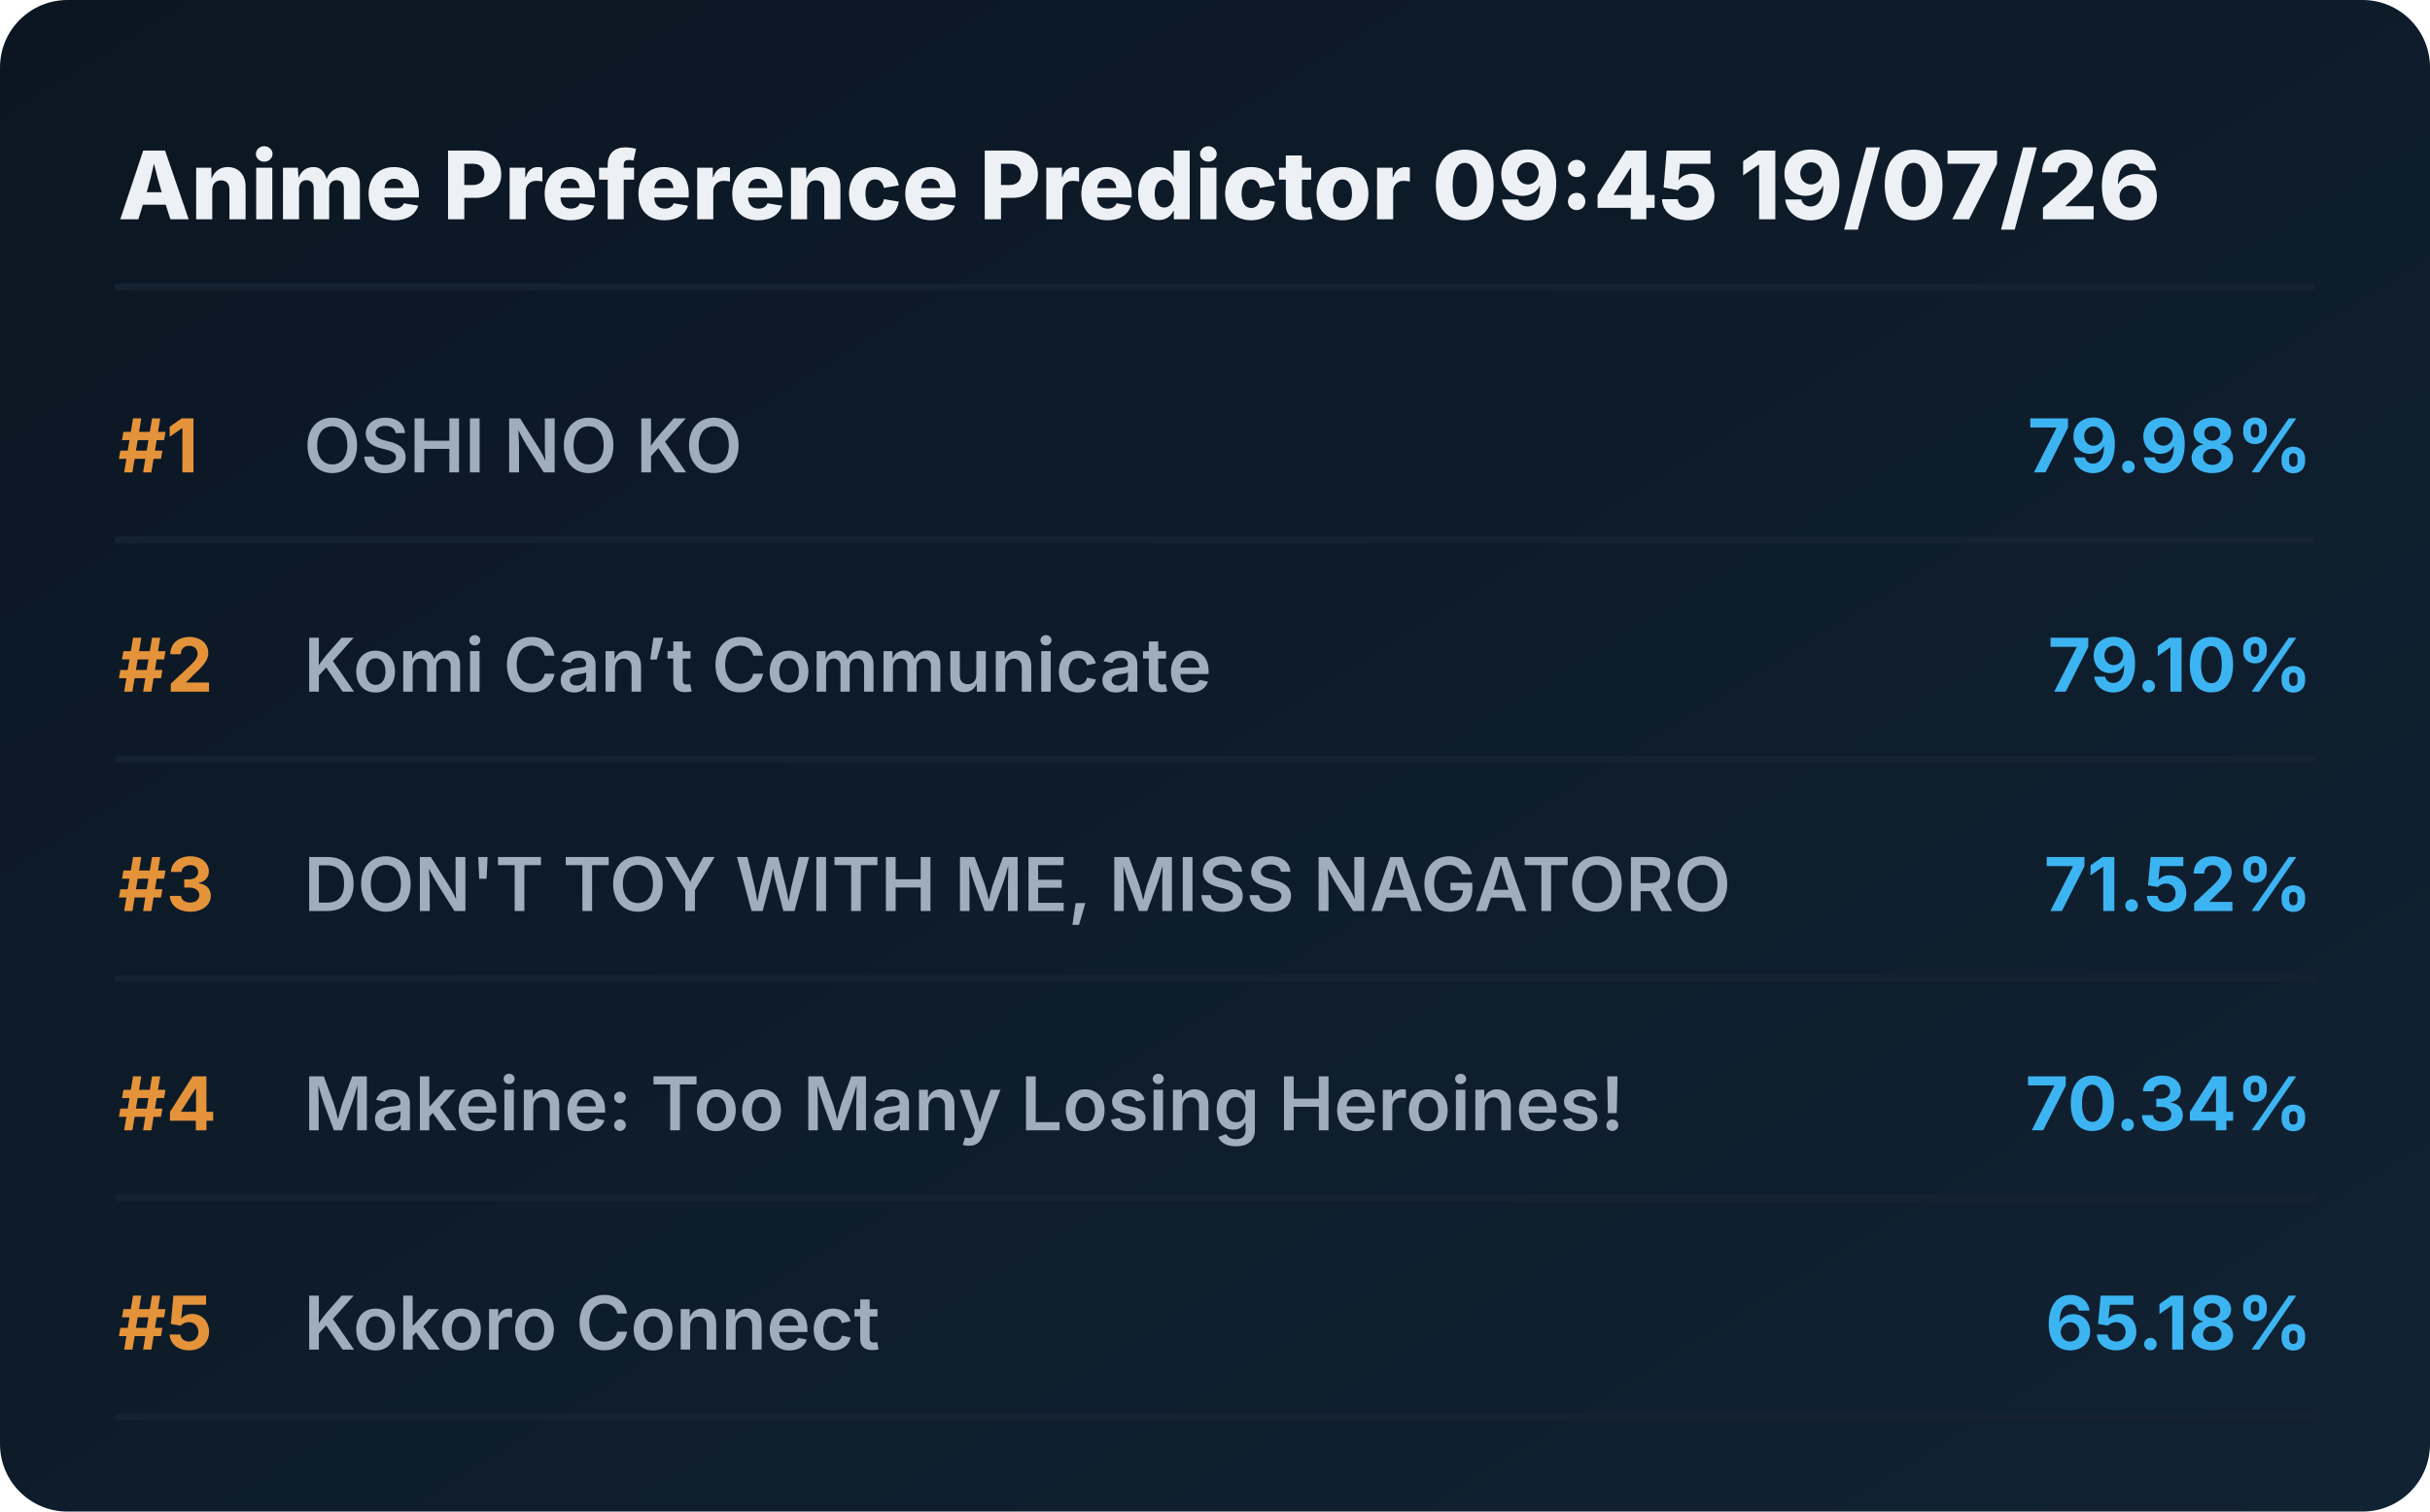
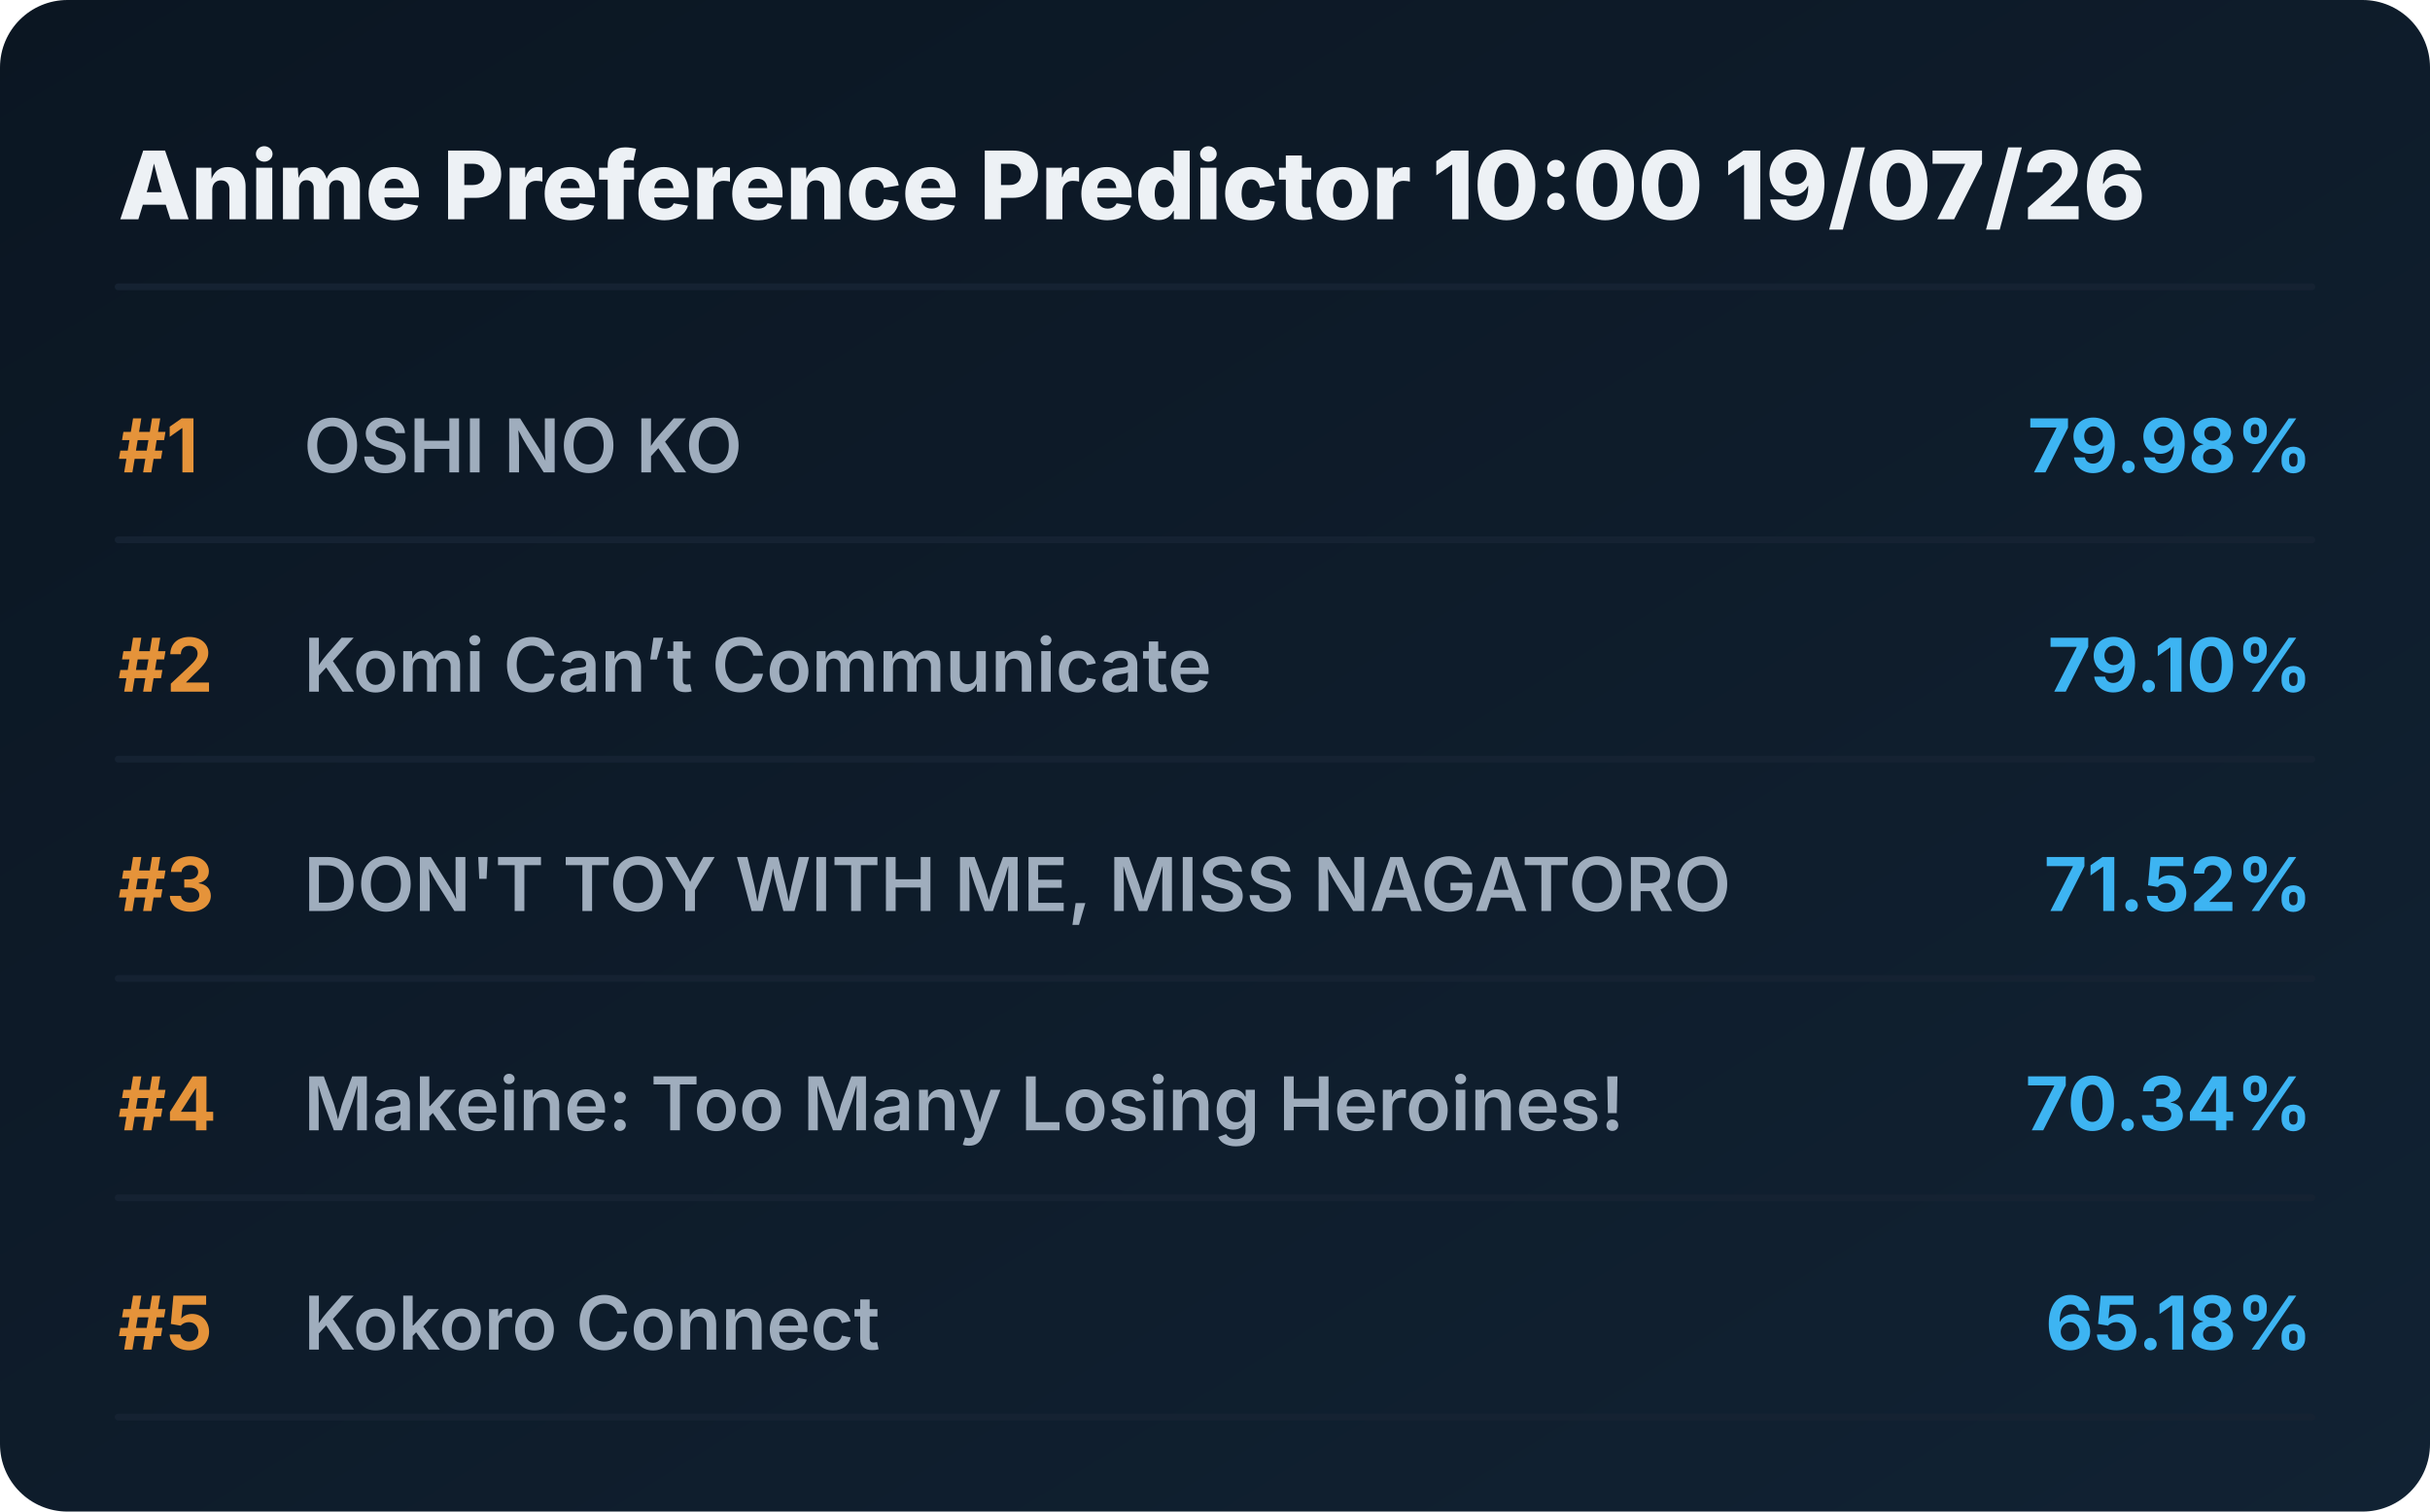
<svg xmlns="http://www.w3.org/2000/svg" viewBox="0 0 720 448" preserveAspectRatio="xMidYMid meet" style="width: 100%; height: auto; max-width: 720px;">
  <defs>
    <linearGradient id="boxGrad" x1="0%" y1="0%" x2="100%" y2="100%">
      <stop offset="0%" stop-color="#0b1622" />
      <stop offset="100%" stop-color="#112233" />
    </linearGradient>
    <clipPath id="titleClip">
      <rect x="90" y="0" width="510" height="100%" />
    </clipPath>
  </defs>
  <style>
    .bg { fill: url(#boxGrad); rx: 20px; }
    .header { font-family: 'Overpass', 'Inter', system-ui, sans-serif; font-weight: 800; font-size: 28px; fill: #edf1f5; }
    .rank { font-family: 'Overpass', 'Inter', system-ui, sans-serif; font-weight: 700; font-size: 22px; fill: #e5933a; }
    .title { font-family: 'Overpass', 'Inter', system-ui, sans-serif; font-weight: 600; font-size: 22px; fill: #9fadbd; }
    .score { font-family: 'Overpass', 'Inter', system-ui, sans-serif; font-weight: 700; font-size: 22px; fill: #3db4f2; }
    .line { stroke: #152232; stroke-width: 2; stroke-linecap: round; }
  </style>
  <rect class="bg" width="720" height="448" />
-   <text x="35" y="65" class="header">Anime Preference Predictor 09:45 19/07/26</text>
+   <text x="35" y="65" class="header">Anime Preference Predictor 10:00 19/07/26</text>
  <line x1="35" y1="85" x2="685" y2="85" class="line" />
  <g transform="translate(0, 0)">
    <text x="35" y="140" class="rank">#1</text>
    <text x="90" y="140" class="title">OSHI NO KO</text>
    <text x="685" y="140" class="score" text-anchor="end">79.98%</text>
    <line x1="35" y1="160" x2="685" y2="160" class="line" />
  </g>
  <g transform="translate(0, 65)">
    <text x="35" y="140" class="rank">#2</text>
    <text x="90" y="140" class="title">Komi Can’t Communicate</text>
    <text x="685" y="140" class="score" text-anchor="end">79.10%</text>
    <line x1="35" y1="160" x2="685" y2="160" class="line" />
  </g>
  <g transform="translate(0, 130)">
    <text x="35" y="140" class="rank">#3</text>
    <text x="90" y="140" class="title">DON'T TOY WITH ME, MISS NAGATORO</text>
    <text x="685" y="140" class="score" text-anchor="end">71.52%</text>
    <line x1="35" y1="160" x2="685" y2="160" class="line" />
  </g>
  <g transform="translate(0, 195)">
    <text x="35" y="140" class="rank">#4</text>
    <text x="90" y="140" class="title">Makeine: Too Many Losing Heroines!</text>
    <text x="685" y="140" class="score" text-anchor="end">70.34%</text>
    <line x1="35" y1="160" x2="685" y2="160" class="line" />
  </g>
  <g transform="translate(0, 260)">
    <text x="35" y="140" class="rank">#5</text>
    <text x="90" y="140" class="title">Kokoro Connect</text>
    <text x="685" y="140" class="score" text-anchor="end">65.18%</text>
    <line x1="35" y1="160" x2="685" y2="160" class="line" />
  </g>
</svg>
